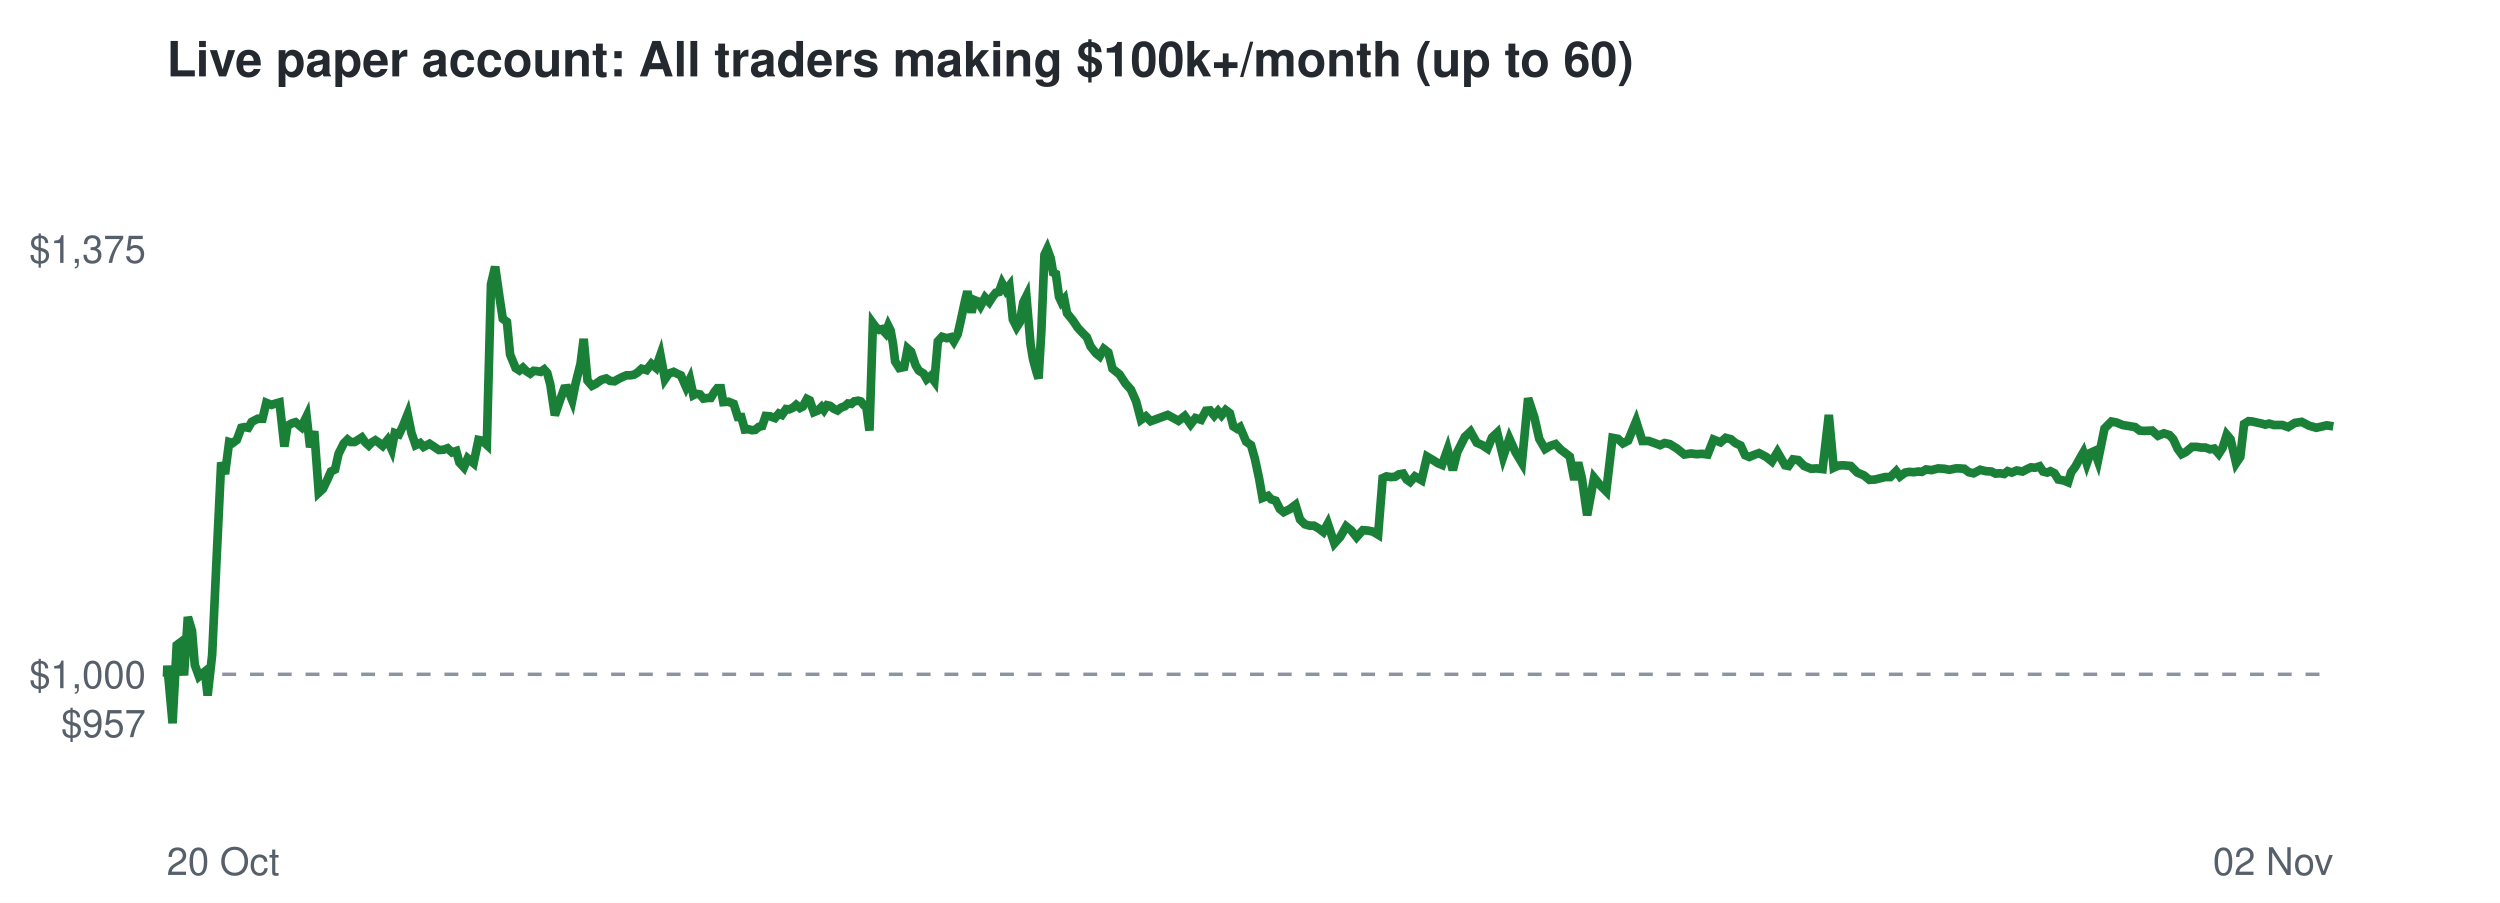
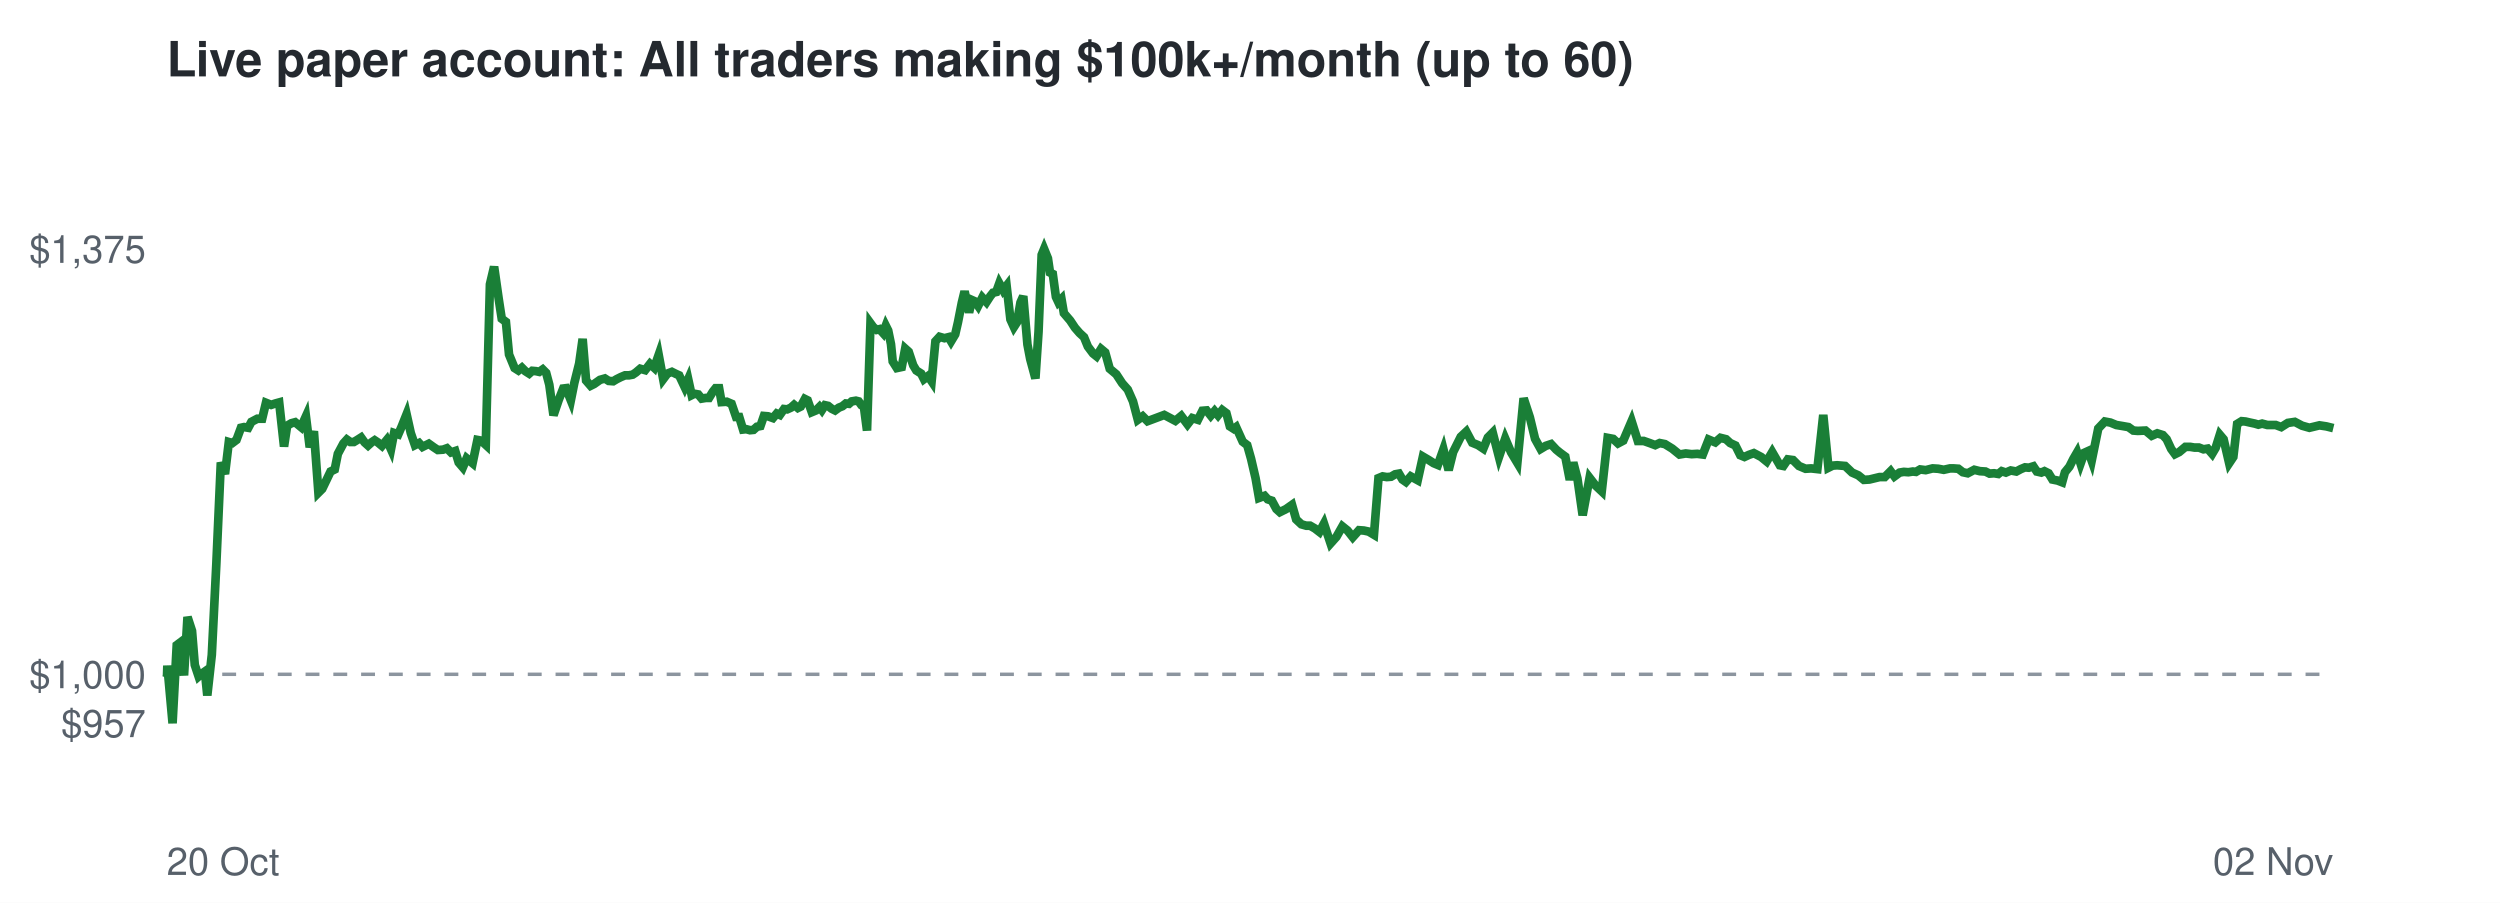
<svg xmlns="http://www.w3.org/2000/svg" viewBox="0 0 720 260" font-family="Helvetica,Arial,sans-serif">
  <rect width="720" height="260" fill="#ffffff" />
  <text x="48" y="22" font-size="14" font-weight="bold" fill="#24292f">Live paper account: All traders making $100k+/month (up to 60)</text>
  <line x1="48" x2="672" y1="194.2" y2="194.2" stroke="#8c959f" stroke-dasharray="4 4" />
  <text x="42" y="212.3" font-size="11" text-anchor="end" fill="#57606a">$957</text>
  <text x="42" y="198.2" font-size="11" text-anchor="end" fill="#57606a">$1,000</text>
  <text x="42" y="75.7" font-size="11" text-anchor="end" fill="#57606a">$1,375</text>
  <text x="48" y="252" font-size="11" fill="#57606a">20 Oct</text>
  <text x="672" y="252" font-size="11" text-anchor="end" fill="#57606a">02 Nov</text>
-   <polyline points="48.0,194.2 48.1,194.6 48.2,191.7 49.7,208.3 50.9,185.8 51.7,185.2 53.0,194.5 54.1,177.7 55.3,181.7 56.1,191.5 57.3,194.8 58.1,194.1 59.0,193.4 59.8,200.3 61.1,188.6 62.3,162.5 63.7,133.2 64.8,136.5 66.0,127.3 67.0,127.6 68.2,126.7 69.5,123.2 70.4,123.0 71.5,123.2 72.5,121.5 74.2,120.6 75.6,120.6 76.7,116.0 78.2,116.6 79.4,116.2 80.5,115.9 81.9,128.6 82.8,122.6 84.1,121.9 85.1,121.6 86.8,123.0 88.3,119.9 89.3,128.8 90.5,124.2 91.8,141.9 93.0,140.8 94.3,138.1 95.3,135.8 96.5,135.2 97.5,130.7 99.0,127.7 100.1,126.6 101.0,127.3 102.1,127.3 103.1,126.7 104.2,126.0 105.2,127.4 106.2,128.3 107.1,127.4 108.1,126.8 109.0,127.4 110.2,128.4 111.6,126.7 112.8,129.4 113.7,124.7 114.9,125.1 116.0,122.8 117.4,119.3 118.5,124.7 119.7,128.2 121.0,127.6 122.0,128.7 123.7,127.8 125.2,128.8 126.4,129.6 127.8,129.5 128.9,129.1 130.2,130.3 131.4,129.9 132.3,133.2 133.6,134.6 134.7,132.0 136.4,133.4 137.8,126.7 138.9,126.9 140.2,128.1 141.4,81.9 142.6,76.8 143.9,85.9 144.8,91.8 146.0,92.7 146.9,102.1 148.5,106.0 149.6,106.7 150.6,105.9 151.6,106.9 152.7,107.6 153.7,106.8 154.7,106.9 155.7,107.1 156.7,106.4 157.6,107.4 158.5,110.8 159.8,119.6 161.3,115.2 162.5,111.9 163.4,111.8 164.8,115.3 165.8,110.3 167.2,104.7 168.1,97.6 169.2,109.6 170.5,111.1 171.5,110.6 173.2,109.4 174.6,109.0 175.7,109.7 177.0,109.8 178.0,109.2 179.2,108.6 180.4,108.1 181.5,108.1 182.6,107.9 183.6,107.3 184.8,106.2 186.2,106.6 187.6,104.8 188.9,105.9 190.2,102.2 191.5,109.2 192.6,107.6 194.0,107.1 195.2,107.7 196.1,108.1 197.6,111.5 198.7,109.2 199.7,113.8 200.5,113.4 201.6,113.6 202.6,114.8 203.9,114.6 204.7,114.6 205.8,112.8 206.6,111.8 207.6,111.8 208.3,115.8 209.8,115.7 211.3,116.3 212.5,120.1 213.5,120.1 214.5,123.7 215.5,123.6 216.6,123.9 217.5,123.8 218.6,122.9 219.5,122.7 220.5,119.8 221.8,119.9 223.2,120.4 224.3,119.1 225.2,119.5 226.4,117.8 227.3,117.9 228.4,117.4 229.3,116.6 230.4,117.5 231.2,117.1 232.4,114.9 233.2,115.3 234.4,118.7 235.6,118.2 236.6,117.2 237.3,118.1 238.2,116.7 239.1,116.9 240.1,117.7 241.2,118.2 242.2,117.4 243.3,117.0 244.2,116.2 245.2,116.3 246.0,115.6 247.2,115.4 247.9,115.6 248.8,116.7 249.5,117.1 250.4,124.0 251.4,93.1 252.2,94.2 253.2,95.0 254.0,94.8 255.0,95.9 255.8,93.8 256.5,95.2 257.2,99.1 257.8,104.1 259.0,106.0 260.4,105.7 261.4,100.4 262.4,101.3 263.7,105.2 264.6,106.7 266.0,107.6 266.9,109.2 268.0,108.3 269.1,109.8 270.1,98.3 271.3,97.0 272.7,97.4 273.9,97.1 274.7,98.3 275.8,96.3 276.6,92.8 277.8,87.2 278.6,83.9 279.8,90.0 280.6,86.4 281.6,86.8 282.4,88.1 283.7,85.7 284.9,87.0 286.0,85.3 286.8,84.3 287.7,84.1 288.6,81.6 289.7,83.6 290.7,82.3 291.7,92.0 292.8,94.2 293.7,92.8 294.7,87.1 295.6,85.3 296.8,99.2 297.5,103.4 298.5,107.1 299.1,109.0 299.9,95.5 300.8,73.4 301.6,71.7 302.6,74.4 303.3,78.5 304.1,78.9 305.0,85.5 305.7,87.0 306.5,86.1 307.3,90.2 309.0,92.3 310.4,94.4 311.8,95.9 313.0,97.1 314.1,99.8 315.7,101.8 316.7,102.6 317.9,100.5 319.2,101.5 320.4,106.2 322.4,107.8 324.1,110.4 325.7,112.2 327.2,115.6 328.6,120.9 330.0,119.9 331.4,121.3 336.3,119.5 339.4,121.2 341.2,119.8 342.9,122.2 344.3,120.4 345.9,120.9 347.3,118.3 348.5,118.2 349.7,119.7 350.8,118.4 351.8,119.6 353.0,118.1 354.2,119.0 355.2,122.8 356.3,123.5 357.1,123.0 358.9,127.2 360.3,128.2 361.4,132.1 362.6,137.7 363.6,143.4 365.2,142.8 366.1,143.8 367.4,144.2 368.6,146.6 369.7,147.5 371.5,146.6 373.1,145.4 374.4,149.6 375.8,151.0 377.2,151.4 378.4,151.4 379.8,152.2 381.1,153.2 382.4,150.8 384.3,156.5 386.0,154.6 387.7,151.6 389.2,152.8 390.7,154.7 392.5,152.7 393.9,152.8 395.4,153.1 396.9,154.0 398.2,137.7 399.3,137.2 400.6,137.4 401.8,137.3 402.9,136.6 404.1,136.4 405.1,138.1 406.1,138.8 407.5,137.2 409.4,138.3 411.0,131.5 412.7,132.5 414.1,133.4 415.3,133.9 416.9,129.4 418.4,135.4 419.7,130.2 421.9,125.8 423.5,124.3 425.3,127.5 426.9,128.2 428.4,129.2 429.7,126.0 431.2,124.6 432.9,131.6 434.7,126.3 436.5,130.3 438.3,133.3 440.1,114.7 441.9,120.2 443.3,126.4 445.0,129.3 446.5,128.4 448.0,127.9 449.5,129.5 450.7,130.4 452.1,131.5 453.4,138.2 454.5,133.2 455.6,137.8 457.1,148.4 459.1,137.6 460.9,139.8 462.6,141.5 464.4,126.1 466.0,126.4 467.4,127.7 468.9,126.9 471.2,121.3 473.0,127.0 474.8,127.0 476.5,127.6 478.1,128.2 479.4,127.6 480.9,127.9 483.0,129.2 485.1,130.9 487.0,130.6 488.6,130.8 490.2,130.7 491.8,130.9 493.5,126.6 495.5,127.4 497.0,126.1 498.5,126.5 499.8,127.6 501.3,128.3 502.6,131.1 503.8,131.6 505.2,131.0 506.6,130.5 508.7,131.6 510.3,132.9 511.9,130.2 514.1,134.0 515.1,134.2 516.4,132.3 517.9,132.5 519.6,134.2 521.6,135.0 523.2,134.9 524.9,135.1 526.7,119.5 528.1,134.7 529.4,134.1 530.7,134.0 533.0,134.2 534.9,136.1 536.8,136.9 538.4,138.2 540.0,138.1 542.9,137.4 544.4,137.4 546.1,135.7 547.2,137.2 548.7,136.1 549.9,135.9 551.2,136.0 552.5,135.8 553.5,135.9 554.7,135.2 556.3,135.4 558.2,134.9 559.9,135.0 561.4,135.3 563.3,134.9 564.2,134.9 565.7,135.0 567.0,136.0 568.4,136.3 570.3,135.3 571.9,135.7 573.5,135.8 574.7,136.4 576.0,136.3 577.2,136.5 578.2,135.7 579.4,136.1 580.8,135.5 582.5,135.8 583.8,135.1 584.9,134.6 586.1,134.7 587.4,134.3 588.4,135.8 589.6,136.1 590.5,135.7 591.7,136.3 592.8,138.1 594.4,138.4 595.6,138.9 596.5,136.0 597.7,134.4 598.9,132.2 600.0,130.3 601.0,133.5 602.1,130.4 603.2,129.9 604.2,132.7 606.1,123.4 608.1,121.4 609.6,121.7 611.3,122.4 613.1,122.7 614.9,123.0 616.2,124.0 617.6,124.1 619.8,124.0 621.5,125.5 623.2,124.8 624.8,125.3 625.9,126.5 627.2,129.3 628.3,130.8 629.5,130.2 631.3,128.7 632.7,128.7 633.9,128.9 635.2,128.9 636.5,129.4 637.7,129.2 639.0,130.7 640.1,129.0 641.3,125.2 642.4,126.5 644.0,133.4 645.2,131.6 646.3,122.1 647.6,121.3 648.7,121.4 650.0,121.7 651.4,122.0 652.4,122.3 653.5,122.0 654.9,122.4 657.3,122.4 659.0,123.0 660.9,121.8 662.9,121.5 665.0,122.6 667.1,123.2 670.1,122.5 672.0,122.8" fill="none" stroke="#1a7f37" stroke-width="2.5" />
+   <polyline points="48.0,194.2 48.1,194.6 48.2,191.7 49.7,208.3 50.9,185.8 51.7,185.2 53.0,194.5 54.0,177.7 55.3,181.7 56.1,191.5 57.2,194.8 58.0,194.1 59.0,193.4 59.7,200.3 61.0,188.6 62.3,162.5 63.6,133.2 64.8,136.5 65.9,127.3 66.9,127.6 68.1,126.7 69.4,123.2 70.3,123.0 71.5,123.2 72.4,121.5 74.1,120.6 75.5,120.6 76.6,116.0 78.1,116.6 79.3,116.2 80.4,115.9 81.8,128.6 82.7,122.6 83.9,121.9 85.0,121.6 86.7,123.0 88.1,119.9 89.2,128.8 90.4,124.2 91.7,141.9 92.8,140.8 94.1,138.1 95.2,135.8 96.4,135.2 97.3,130.7 98.9,127.7 99.9,126.6 100.9,127.3 101.9,127.3 102.9,126.7 104.0,126.0 105.0,127.4 106.0,128.3 107.0,127.4 107.9,126.8 108.8,127.4 110.0,128.4 111.4,126.7 112.6,129.4 113.5,124.7 114.7,125.1 115.7,122.8 117.1,119.3 118.3,124.7 119.5,128.2 120.7,127.6 121.7,128.7 123.5,127.8 124.9,128.8 126.1,129.6 127.6,129.5 128.7,129.1 129.9,130.3 131.1,129.9 132.1,133.2 133.3,134.6 134.4,132.0 136.1,133.4 137.5,126.7 138.6,126.9 139.9,128.1 141.1,81.9 142.3,76.8 143.6,85.9 144.5,91.8 145.7,92.7 146.6,102.1 148.2,106.0 149.3,106.7 150.3,105.9 151.3,106.9 152.4,107.6 153.3,106.8 154.4,106.9 155.3,107.1 156.3,106.4 157.3,107.4 158.2,110.8 159.4,119.6 160.9,115.2 162.2,111.9 163.0,111.8 164.4,115.3 165.4,110.3 166.8,104.7 167.8,97.6 168.8,109.6 170.1,111.1 171.1,110.6 172.8,109.4 174.2,109.0 175.3,109.7 176.6,109.8 177.6,109.2 178.8,108.6 180.0,108.1 181.1,108.1 182.2,107.9 183.1,107.3 184.4,106.2 185.8,106.6 187.2,104.8 188.4,105.9 189.7,102.2 191.0,109.2 192.2,107.6 193.5,107.1 194.7,107.7 195.6,108.1 197.2,111.5 198.2,109.2 199.2,113.8 200.0,113.4 201.1,113.6 202.1,114.8 203.3,114.6 204.2,114.6 205.3,112.8 206.1,111.8 207.1,111.8 207.8,115.8 209.3,115.7 210.7,116.3 212.0,120.1 212.9,120.1 214.0,123.7 214.9,123.6 216.0,123.9 217.0,123.8 218.0,122.9 219.0,122.7 220.0,119.8 221.2,119.9 222.6,120.4 223.7,119.1 224.6,119.5 225.8,117.8 226.7,117.9 227.8,117.4 228.7,116.6 229.8,117.5 230.6,117.1 231.8,114.9 232.6,115.3 233.8,118.7 235.0,118.2 236.0,117.2 236.7,118.1 237.6,116.7 238.5,116.9 239.5,117.7 240.5,118.2 241.6,117.4 242.6,117.0 243.6,116.2 244.5,116.3 245.3,115.6 246.5,115.4 247.3,115.6 248.1,116.7 248.8,117.1 249.7,124.0 250.7,93.1 251.5,94.2 252.5,95.0 253.3,94.8 254.3,95.9 255.1,93.8 255.8,95.2 256.6,99.1 257.1,104.1 258.3,106.0 259.7,105.7 260.7,100.4 261.7,101.3 263.0,105.2 263.9,106.7 265.3,107.6 266.1,109.2 267.3,108.3 268.3,109.8 269.4,98.3 270.6,97.0 272.0,97.4 273.2,97.1 273.9,98.3 275.1,96.3 275.9,92.8 277.0,87.2 277.8,83.9 279.1,90.0 279.9,86.4 280.8,86.8 281.7,88.1 282.9,85.7 284.1,87.0 285.2,85.3 286.0,84.3 286.9,84.1 287.8,81.6 288.9,83.6 289.9,82.3 291.0,92.0 292.0,94.2 292.9,92.8 293.9,87.1 294.7,85.3 295.9,99.2 296.7,103.4 297.7,107.1 298.2,109.0 299.1,95.5 300.0,73.4 300.7,71.7 301.8,74.4 302.4,78.5 303.2,78.9 304.1,85.5 304.8,87.0 305.7,86.1 306.4,90.2 308.2,92.3 309.6,94.4 310.9,95.9 312.2,97.1 313.3,99.8 314.8,101.8 315.8,102.6 317.1,100.5 318.3,101.5 319.6,106.2 321.5,107.8 323.2,110.4 324.8,112.2 326.3,115.6 327.7,120.9 329.1,119.9 330.5,121.3 335.3,119.5 338.5,121.2 340.2,119.8 342.0,122.2 343.4,120.4 345.0,120.9 346.3,118.3 347.5,118.2 348.7,119.7 349.8,118.4 350.8,119.6 352.0,118.1 353.2,119.0 354.2,122.8 355.3,123.5 356.0,123.0 357.9,127.2 359.2,128.2 360.3,132.1 361.6,137.7 362.6,143.4 364.2,142.8 365.1,143.8 366.3,144.2 367.6,146.6 368.6,147.5 370.4,146.6 372.1,145.4 373.3,149.6 374.8,151.0 376.2,151.4 377.3,151.4 378.7,152.2 380.0,153.2 381.3,150.8 383.2,156.5 384.9,154.6 386.6,151.6 388.1,152.8 389.6,154.7 391.4,152.7 392.8,152.8 394.2,153.1 395.7,154.0 397.0,137.7 398.2,137.2 399.4,137.4 400.6,137.3 401.8,136.6 402.9,136.4 403.9,138.1 404.9,138.8 406.3,137.2 408.3,138.3 409.8,131.5 411.5,132.5 412.9,133.4 414.1,133.9 415.7,129.4 417.2,135.4 418.5,130.2 420.7,125.8 422.3,124.3 424.0,127.5 425.7,128.2 427.2,129.2 428.5,126.0 429.9,124.6 431.7,131.6 433.5,126.3 435.2,130.3 437.0,133.3 438.8,114.7 440.6,120.2 442.1,126.4 443.7,129.3 445.2,128.4 446.7,127.9 448.2,129.5 449.3,130.4 450.8,131.5 452.1,138.2 453.1,133.2 454.3,137.8 455.8,148.4 457.8,137.6 459.5,139.8 461.3,141.5 463.0,126.1 464.6,126.4 466.0,127.7 467.5,126.9 469.9,121.3 471.7,127.0 473.4,127.0 475.1,127.6 476.7,128.2 478.0,127.6 479.5,127.9 481.6,129.2 483.7,130.9 485.5,130.6 487.2,130.8 488.8,130.7 490.4,130.9 492.1,126.6 494.0,127.4 495.5,126.1 497.1,126.5 498.3,127.6 499.8,128.3 501.2,131.1 502.4,131.6 503.7,131.0 505.1,130.5 507.2,131.6 508.8,132.9 510.4,130.2 512.6,134.0 513.6,134.2 514.9,132.3 516.4,132.5 518.1,134.2 520.0,135.0 521.6,134.9 523.4,135.1 525.1,119.5 526.6,134.7 527.8,134.1 529.1,134.0 531.4,134.2 533.4,136.1 535.2,136.9 536.8,138.2 538.4,138.1 541.3,137.4 542.8,137.4 544.5,135.7 545.6,137.2 547.1,136.1 548.3,135.9 549.6,136.0 550.9,135.8 551.8,135.9 553.0,135.2 554.6,135.4 556.6,134.9 558.2,135.0 559.8,135.3 561.6,134.9 562.6,134.9 564.0,135.0 565.3,136.0 566.7,136.3 568.6,135.3 570.2,135.7 571.8,135.8 573.0,136.4 574.3,136.3 575.5,136.5 576.5,135.7 577.7,136.1 579.1,135.5 580.7,135.8 582.0,135.1 583.2,134.6 584.3,134.7 585.6,134.3 586.6,135.8 587.9,136.1 588.8,135.7 590.0,136.3 591.1,138.1 592.6,138.4 593.9,138.9 594.7,136.0 596.0,134.4 597.1,132.2 598.2,130.3 599.2,133.5 600.3,130.4 601.4,129.9 602.4,132.7 604.3,123.4 606.2,121.4 607.8,121.7 609.5,122.4 611.3,122.7 613.0,123.0 614.4,124.0 615.7,124.1 617.9,124.0 619.7,125.5 621.3,124.8 622.9,125.3 624.0,126.5 625.3,129.3 626.4,130.8 627.6,130.2 629.4,128.7 630.8,128.7 632.0,128.9 633.3,128.9 634.6,129.4 635.8,129.2 637.1,130.7 638.1,129.0 639.3,125.2 640.4,126.5 642.0,133.4 643.2,131.6 644.3,122.1 645.6,121.3 646.7,121.4 648.0,121.7 649.4,122.0 650.4,122.3 651.5,122.0 653.0,122.4 655.4,122.4 657.0,123.0 658.9,121.8 660.9,121.5 663.0,122.6 665.1,123.2 668.0,122.5 670.0,122.8 672.0,123.3" fill="none" stroke="#1a7f37" stroke-width="2.5" />
</svg>
